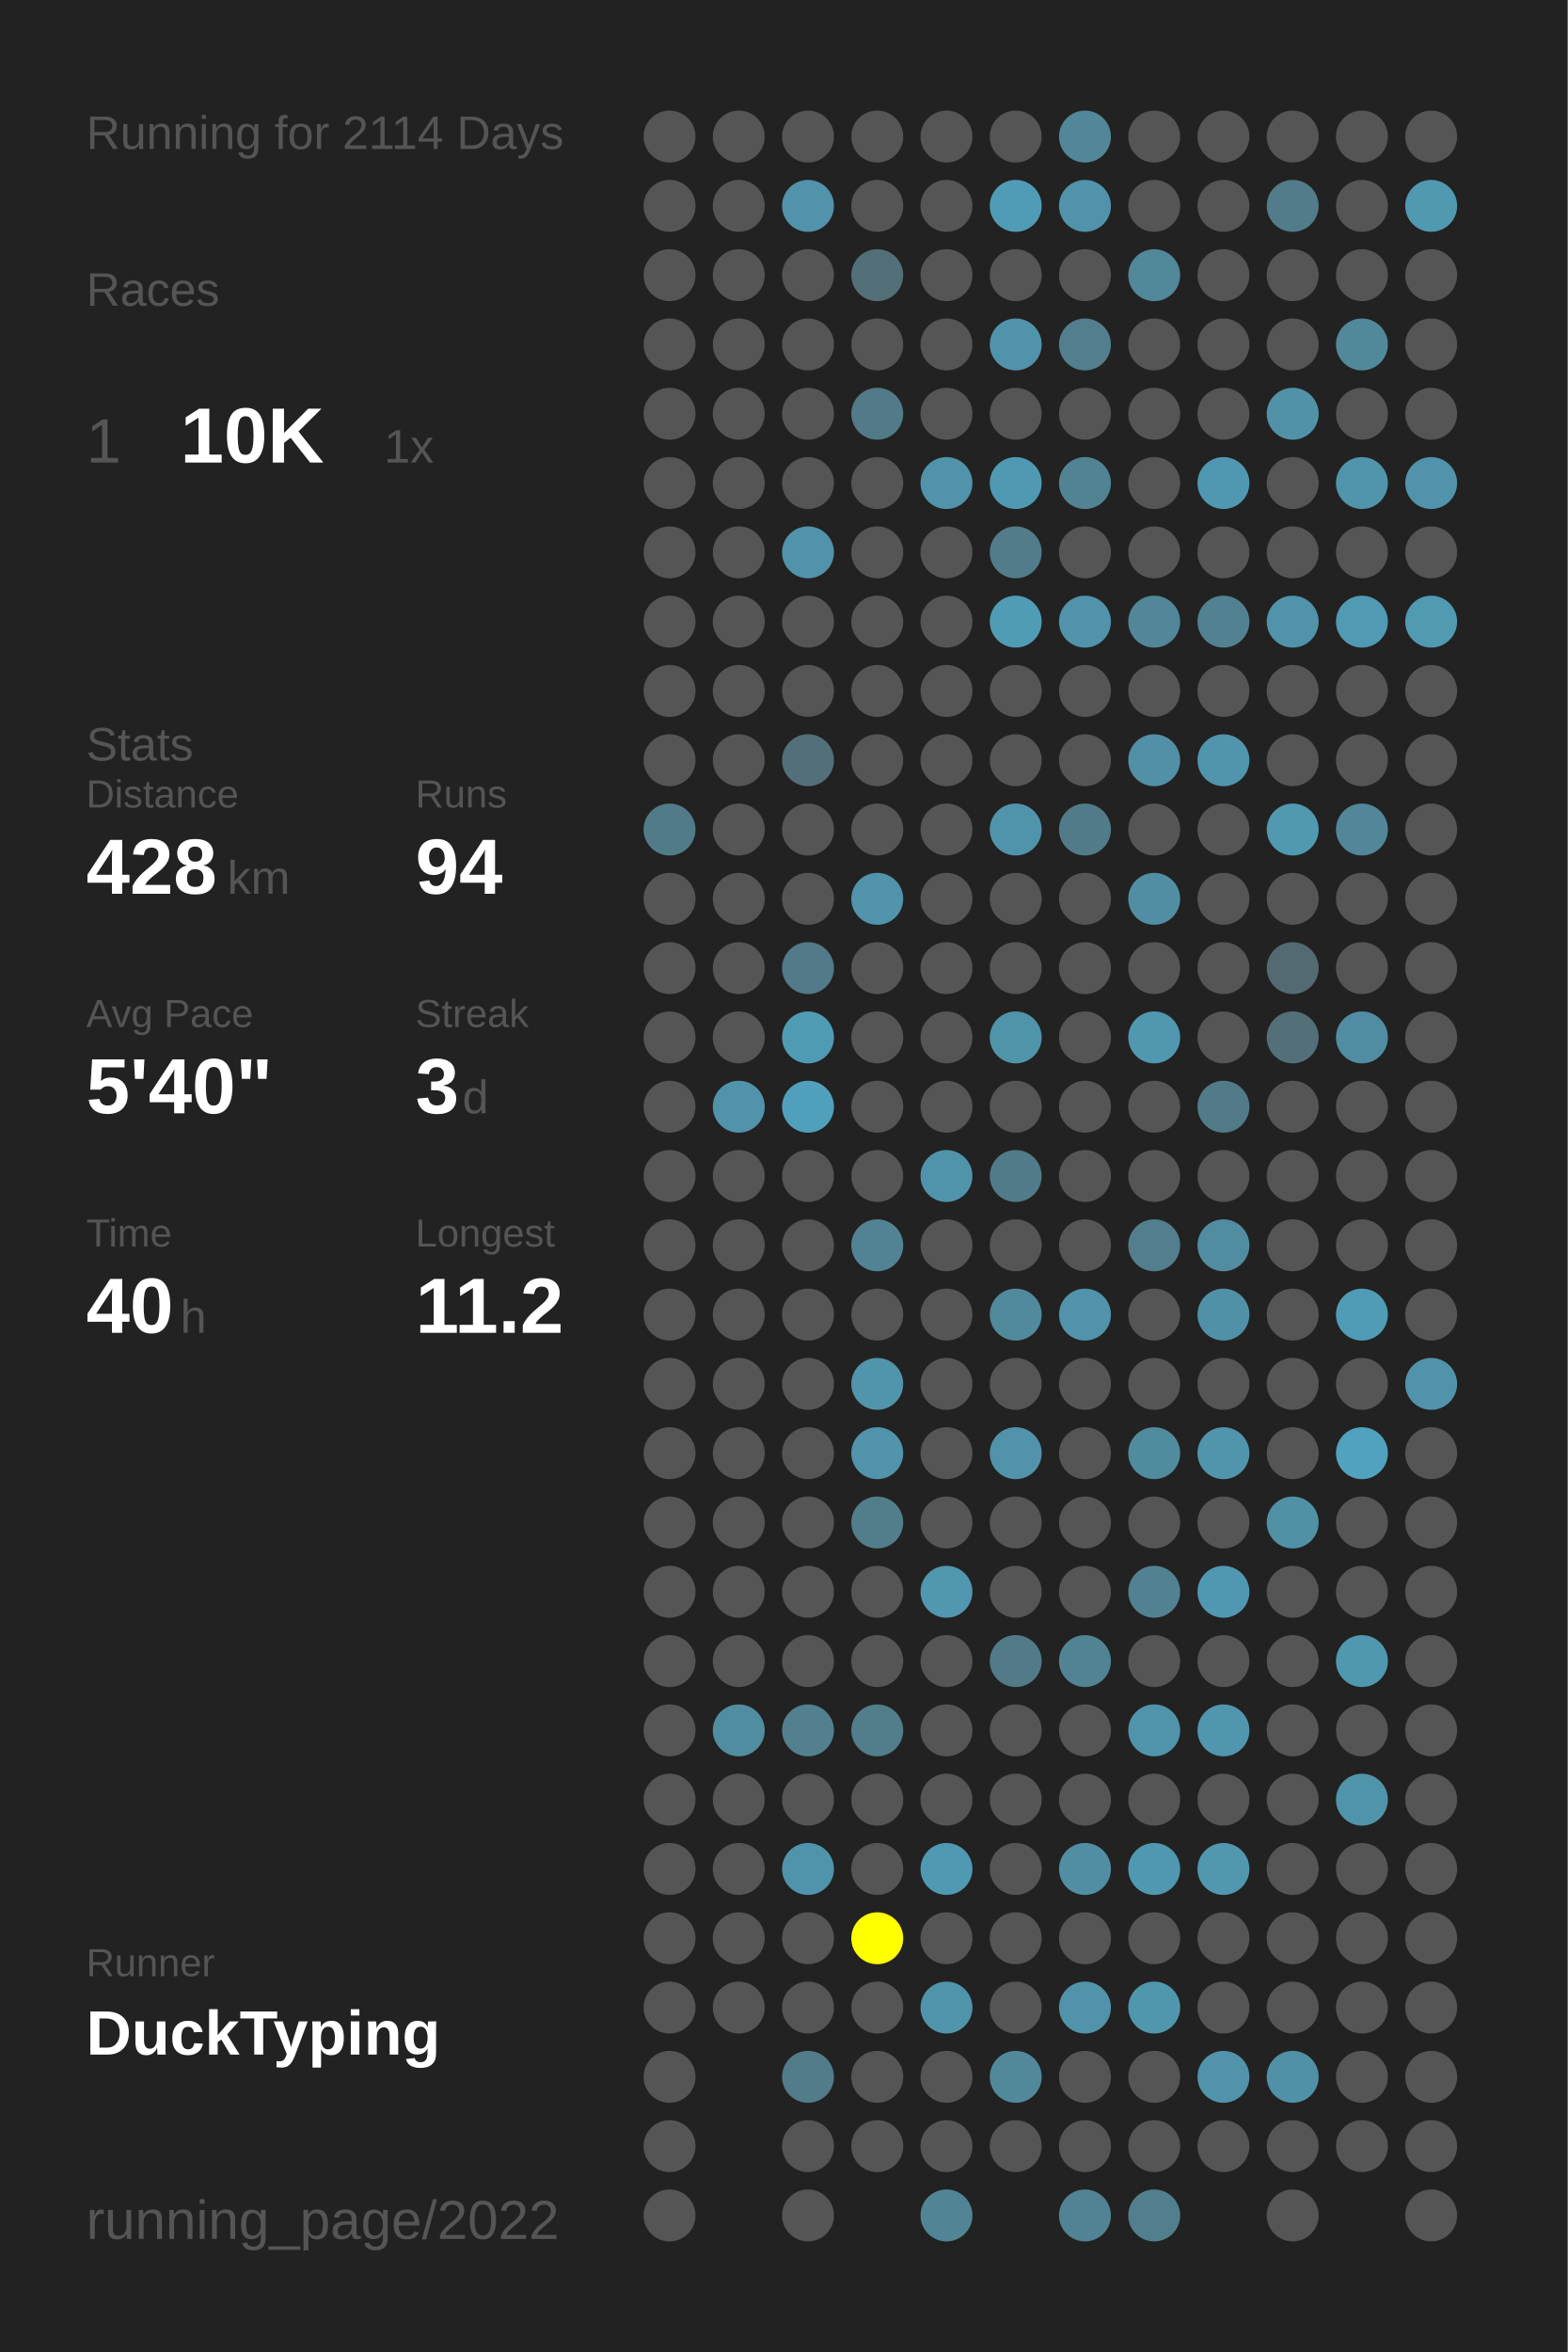
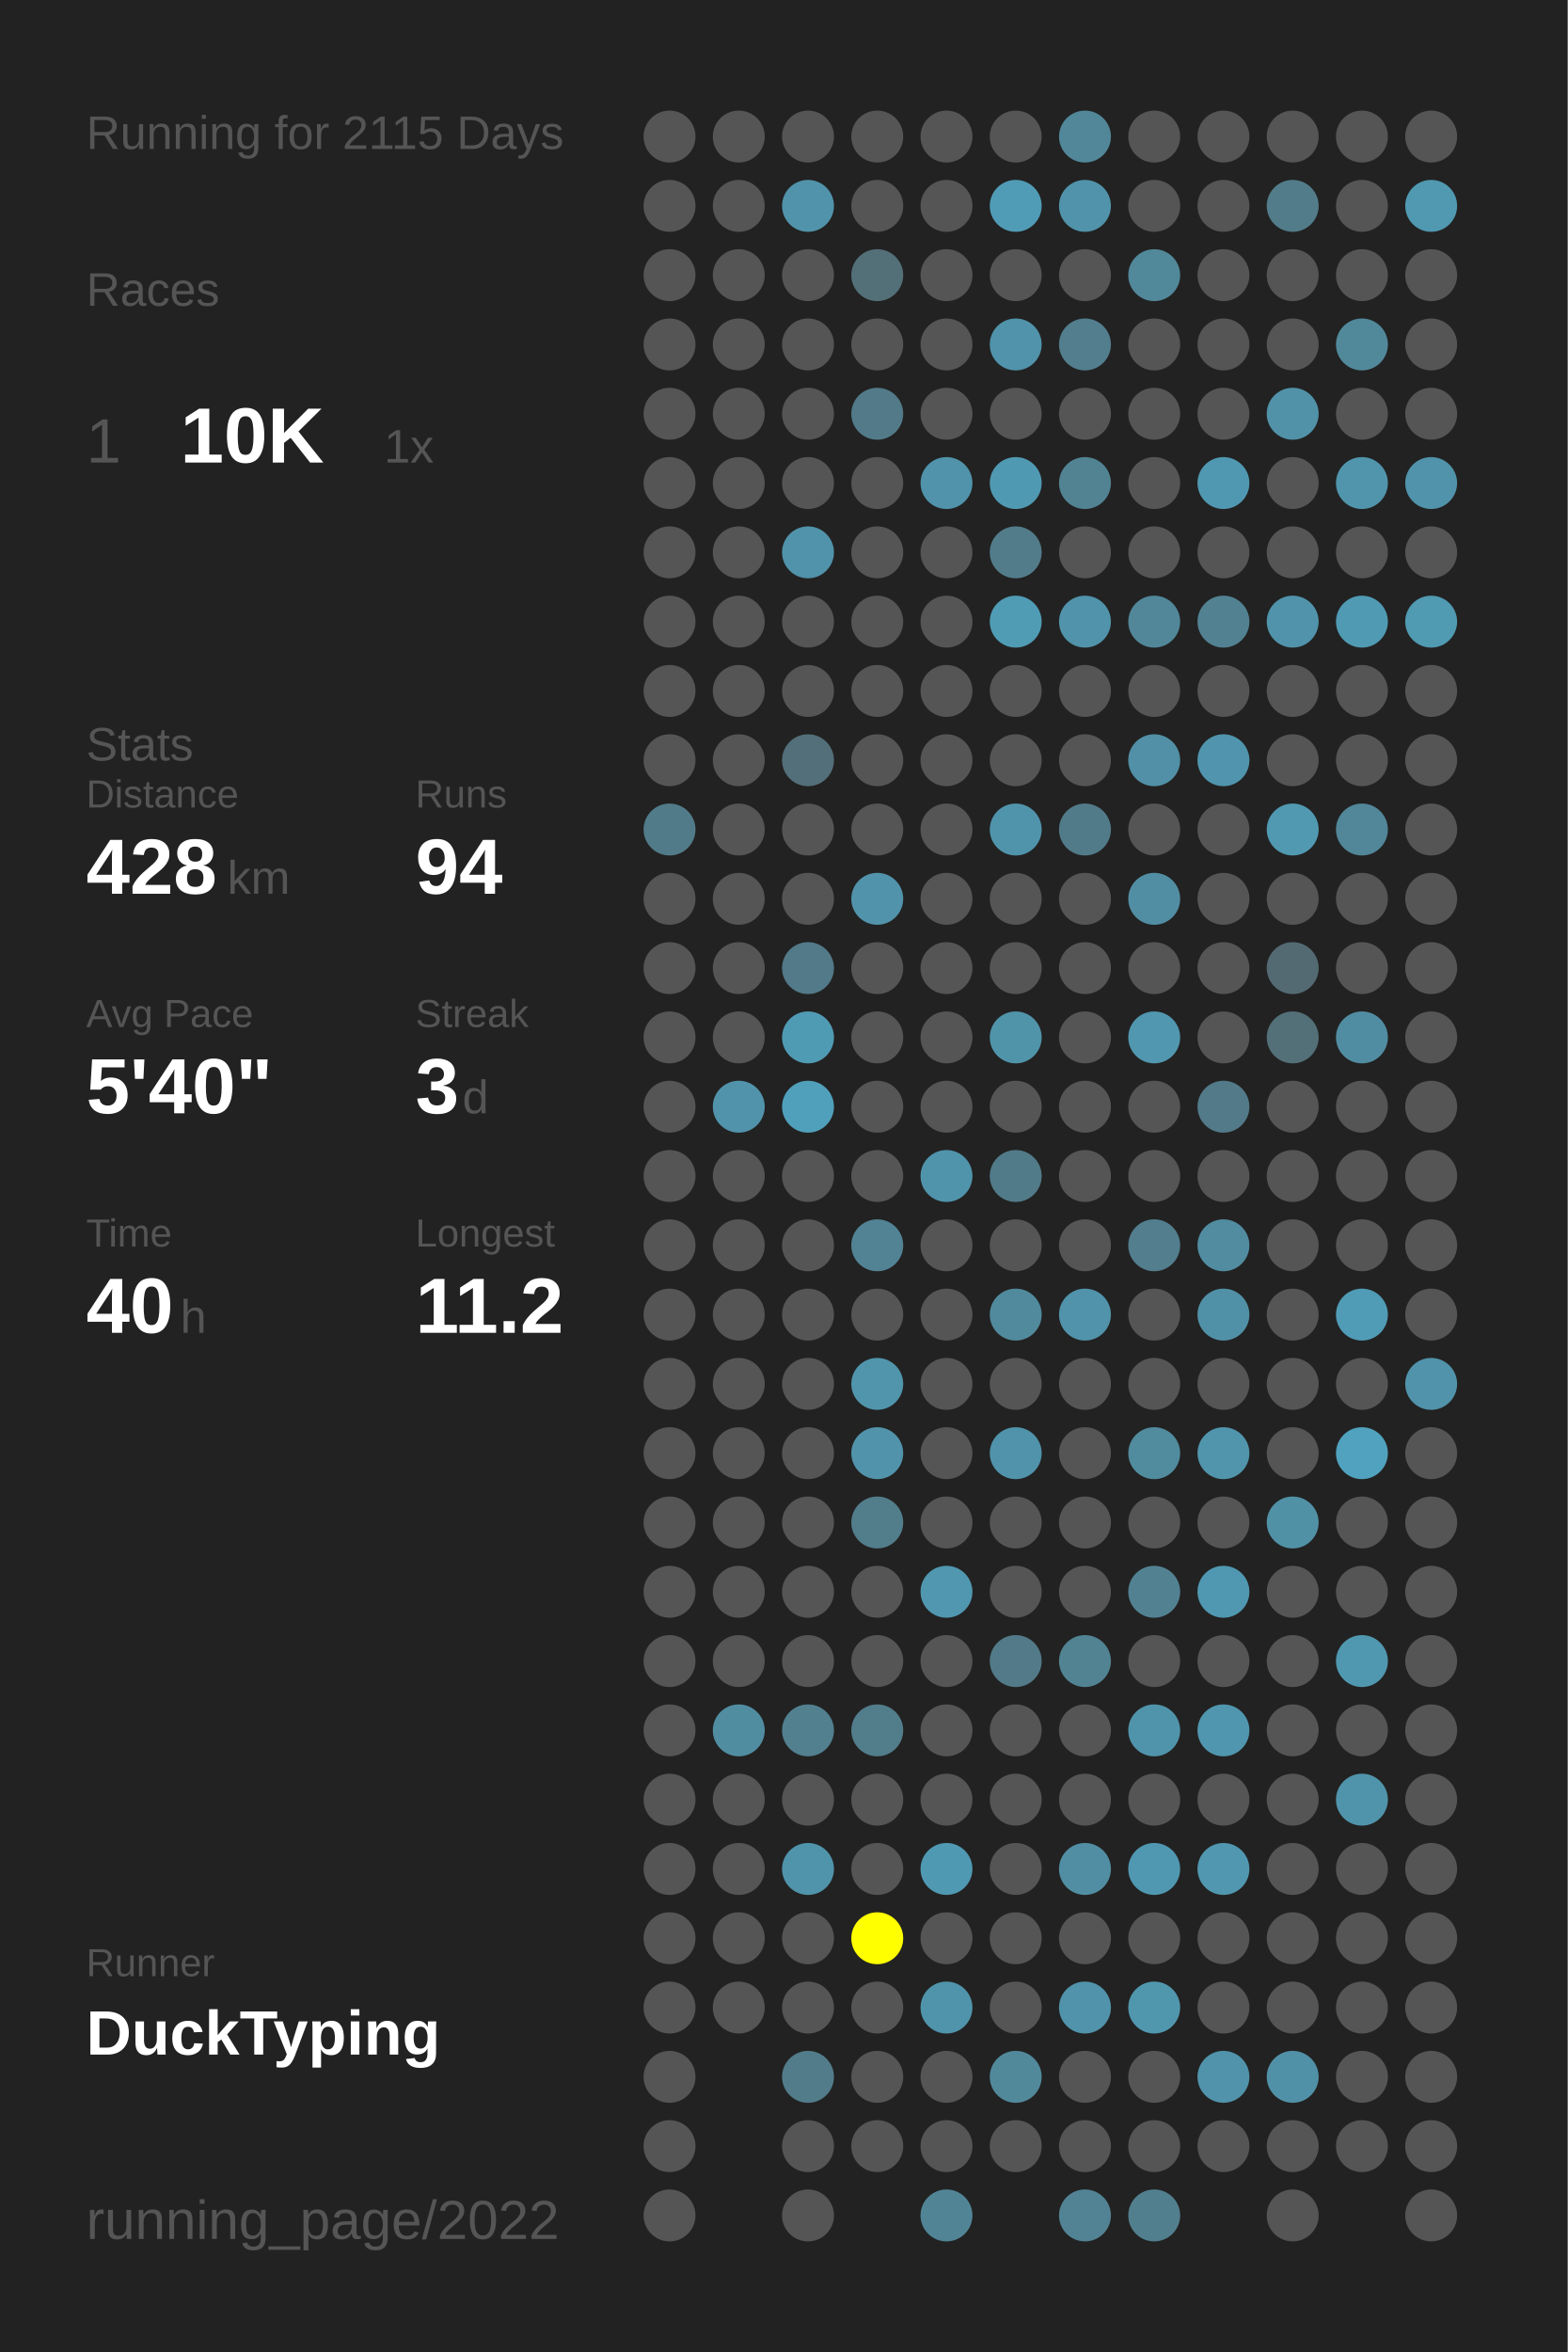
<svg xmlns="http://www.w3.org/2000/svg" baseProfile="full" height="300mm" version="1.1" viewBox="0,0,200,300" width="200mm">
  <defs />
  <rect fill="#222222" height="300" width="200" x="0" y="0" />
-   <text fill="#555555" style="font-size:6px; font-family:Arial;" x="11" y="19">Running for 2114 Days</text>
+   <text fill="#555555" style="font-size:6px; font-family:Arial;" x="11" y="19">Running for 2115 Days</text>
  <text fill="#555555" style="font-size:6px; font-family:Arial;" x="11" y="39">Races</text>
  <text fill="#555555" style="font-size:8px; font-family:Arial;" x="11" y="59">1</text>
  <text fill="#FFFFFF" style="font-size:10px; font-family:Arial; font-weight:bold;" x="23" y="59">10K</text>
  <text fill="#555555" style="font-size:6px; font-family:Arial;" x="49" y="59">1x</text>
  <text fill="#555555" style="font-size:6px; font-family:Arial;" x="11" y="97">Stats</text>
  <text fill="#555555" style="font-size:5px; font-family:Arial;" x="11" y="103">Distance</text>
  <text fill="#FFFFFF" style="font-size:10px; font-family:Arial; font-weight:bold;" x="11" y="114">428</text>
  <text fill="#555555" style="font-size:6px; font-family:Arial;" x="29" y="114">km</text>
  <text fill="#555555" style="font-size:5px; font-family:Arial;" x="53" y="103">Runs</text>
  <text fill="#FFFFFF" style="font-size:10px; font-family:Arial; font-weight:bold;" x="53" y="114">94</text>
  <text fill="#555555" style="font-size:5px; font-family:Arial;" x="11" y="131">Avg Pace</text>
  <text fill="#FFFFFF" style="font-size:10px; font-family:Arial; font-weight:bold;" x="11" y="142">5'40"</text>
  <text fill="#555555" style="font-size:5px; font-family:Arial;" x="53" y="131">Streak</text>
  <text fill="#FFFFFF" style="font-size:10px; font-family:Arial; font-weight:bold;" x="53" y="142">3</text>
  <text fill="#555555" style="font-size:6px; font-family:Arial;" x="59" y="142">d</text>
  <text fill="#555555" style="font-size:5px; font-family:Arial;" x="11" y="159">Time</text>
  <text fill="#FFFFFF" style="font-size:10px; font-family:Arial; font-weight:bold;" x="11" y="170">40</text>
  <text fill="#555555" style="font-size:6px; font-family:Arial;" x="23" y="170">h</text>
  <text fill="#555555" style="font-size:5px; font-family:Arial;" x="53" y="159">Longest</text>
  <text fill="#FFFFFF" style="font-size:10px; font-family:Arial; font-weight:bold;" x="53" y="170">11.2</text>
  <text fill="#555555" style="font-size:5px; font-family:Arial;" x="11" y="252.065">Runner</text>
  <text fill="#FFFFFF" style="font-size:8px; font-family:Arial; font-weight:bold;" x="11" y="262.065">DuckTyping</text>
  <text fill="#555555" style="font-size:7px; font-family:Arial;" x="11" y="285.581">running_page/2022</text>
  <circle cx="85.417" cy="17.419" fill="#555555" r="3.312" />
  <circle cx="85.417" cy="26.258" fill="#555555" r="3.312" />
  <circle cx="85.417" cy="35.097" fill="#555555" r="3.312" />
  <circle cx="85.417" cy="43.935" fill="#555555" r="3.312" />
  <circle cx="85.417" cy="52.774" fill="#555555" r="3.312" />
  <circle cx="85.417" cy="61.613" fill="#555555" r="3.312" />
  <circle cx="85.417" cy="70.452" fill="#555555" r="3.312" />
  <circle cx="85.417" cy="79.29" fill="#555555" r="3.312" />
  <circle cx="85.417" cy="88.129" fill="#555555" r="3.312" />
  <circle cx="85.417" cy="96.968" fill="#555555" r="3.312" />
  <circle cx="85.417" cy="105.806" fill="#527b89" r="3.312" />
  <circle cx="85.417" cy="114.645" fill="#555555" r="3.312" />
  <circle cx="85.417" cy="123.484" fill="#555555" r="3.312" />
  <circle cx="85.417" cy="132.323" fill="#555555" r="3.312" />
  <circle cx="85.417" cy="141.161" fill="#555555" r="3.312" />
  <circle cx="85.417" cy="150" fill="#555555" r="3.312" />
  <circle cx="85.417" cy="158.839" fill="#555555" r="3.312" />
  <circle cx="85.417" cy="167.677" fill="#555555" r="3.312" />
  <circle cx="85.417" cy="176.516" fill="#555555" r="3.312" />
  <circle cx="85.417" cy="185.355" fill="#555555" r="3.312" />
  <circle cx="85.417" cy="194.194" fill="#555555" r="3.312" />
  <circle cx="85.417" cy="203.032" fill="#555555" r="3.312" />
  <circle cx="85.417" cy="211.871" fill="#555555" r="3.312" />
  <circle cx="85.417" cy="220.71" fill="#555555" r="3.312" />
  <circle cx="85.417" cy="229.548" fill="#555555" r="3.312" />
  <circle cx="85.417" cy="238.387" fill="#555555" r="3.312" />
  <circle cx="85.417" cy="247.226" fill="#555555" r="3.312" />
  <circle cx="85.417" cy="256.065" fill="#555555" r="3.312" />
  <circle cx="85.417" cy="264.903" fill="#555555" r="3.312" />
  <circle cx="85.417" cy="273.742" fill="#555555" r="3.312" />
  <circle cx="85.417" cy="282.581" fill="#555555" r="3.312" />
  <circle cx="94.25" cy="17.419" fill="#555555" r="3.312" />
  <circle cx="94.25" cy="26.258" fill="#555555" r="3.312" />
  <circle cx="94.25" cy="35.097" fill="#555555" r="3.312" />
  <circle cx="94.25" cy="43.935" fill="#555555" r="3.312" />
  <circle cx="94.25" cy="52.774" fill="#555555" r="3.312" />
  <circle cx="94.25" cy="61.613" fill="#555555" r="3.312" />
  <circle cx="94.25" cy="70.452" fill="#555555" r="3.312" />
  <circle cx="94.25" cy="79.29" fill="#555555" r="3.312" />
  <circle cx="94.25" cy="88.129" fill="#555555" r="3.312" />
  <circle cx="94.25" cy="96.968" fill="#555555" r="3.312" />
  <circle cx="94.25" cy="105.806" fill="#555555" r="3.312" />
  <circle cx="94.25" cy="114.645" fill="#555555" r="3.312" />
  <circle cx="94.25" cy="123.484" fill="#555555" r="3.312" />
  <circle cx="94.25" cy="132.323" fill="#555555" r="3.312" />
  <circle cx="94.25" cy="141.161" fill="#5193aa" r="3.312" />
  <circle cx="94.25" cy="150" fill="#555555" r="3.312" />
  <circle cx="94.25" cy="158.839" fill="#555555" r="3.312" />
  <circle cx="94.25" cy="167.677" fill="#555555" r="3.312" />
  <circle cx="94.25" cy="176.516" fill="#555555" r="3.312" />
  <circle cx="94.25" cy="185.355" fill="#555555" r="3.312" />
  <circle cx="94.25" cy="194.194" fill="#555555" r="3.312" />
  <circle cx="94.25" cy="203.032" fill="#555555" r="3.312" />
  <circle cx="94.25" cy="211.871" fill="#555555" r="3.312" />
  <circle cx="94.25" cy="220.71" fill="#518da1" r="3.312" />
  <circle cx="94.25" cy="229.548" fill="#555555" r="3.312" />
  <circle cx="94.25" cy="238.387" fill="#555555" r="3.312" />
  <circle cx="94.25" cy="247.226" fill="#555555" r="3.312" />
  <circle cx="94.25" cy="256.065" fill="#555555" r="3.312" />
  <circle cx="103.083" cy="17.419" fill="#555555" r="3.312" />
  <circle cx="103.083" cy="26.258" fill="#5193aa" r="3.312" />
  <circle cx="103.083" cy="35.097" fill="#555555" r="3.312" />
  <circle cx="103.083" cy="43.935" fill="#555555" r="3.312" />
  <circle cx="103.083" cy="52.774" fill="#555555" r="3.312" />
  <circle cx="103.083" cy="61.613" fill="#555555" r="3.312" />
  <circle cx="103.083" cy="70.452" fill="#5093aa" r="3.312" />
  <circle cx="103.083" cy="79.29" fill="#555555" r="3.312" />
  <circle cx="103.083" cy="88.129" fill="#555555" r="3.312" />
  <circle cx="103.083" cy="96.968" fill="#536f79" r="3.312" />
  <circle cx="103.083" cy="105.806" fill="#555555" r="3.312" />
  <circle cx="103.083" cy="114.645" fill="#555555" r="3.312" />
  <circle cx="103.083" cy="123.484" fill="#527a88" r="3.312" />
  <circle cx="103.083" cy="132.323" fill="#509bb4" r="3.312" />
  <circle cx="103.083" cy="141.161" fill="#50a0bb" r="3.312" />
  <circle cx="103.083" cy="150" fill="#555555" r="3.312" />
  <circle cx="103.083" cy="158.839" fill="#555555" r="3.312" />
  <circle cx="103.083" cy="167.677" fill="#555555" r="3.312" />
  <circle cx="103.083" cy="176.516" fill="#555555" r="3.312" />
  <circle cx="103.083" cy="185.355" fill="#555555" r="3.312" />
  <circle cx="103.083" cy="194.194" fill="#555555" r="3.312" />
  <circle cx="103.083" cy="203.032" fill="#555555" r="3.312" />
  <circle cx="103.083" cy="211.871" fill="#555555" r="3.312" />
  <circle cx="103.083" cy="220.71" fill="#52808f" r="3.312" />
  <circle cx="103.083" cy="229.548" fill="#555555" r="3.312" />
  <circle cx="103.083" cy="238.387" fill="#5094ab" r="3.312" />
  <circle cx="103.083" cy="247.226" fill="#555555" r="3.312" />
  <circle cx="103.083" cy="256.065" fill="#555555" r="3.312" />
  <circle cx="103.083" cy="264.903" fill="#527c8a" r="3.312" />
  <circle cx="103.083" cy="273.742" fill="#555555" r="3.312" />
  <circle cx="103.083" cy="282.581" fill="#555555" r="3.312" />
  <circle cx="111.917" cy="17.419" fill="#555555" r="3.312" />
  <circle cx="111.917" cy="26.258" fill="#555555" r="3.312" />
  <circle cx="111.917" cy="35.097" fill="#536f78" r="3.312" />
  <circle cx="111.917" cy="43.935" fill="#555555" r="3.312" />
  <circle cx="111.917" cy="52.774" fill="#527a88" r="3.312" />
  <circle cx="111.917" cy="61.613" fill="#555555" r="3.312" />
  <circle cx="111.917" cy="70.452" fill="#555555" r="3.312" />
  <circle cx="111.917" cy="79.29" fill="#555555" r="3.312" />
  <circle cx="111.917" cy="88.129" fill="#555555" r="3.312" />
  <circle cx="111.917" cy="96.968" fill="#555555" r="3.312" />
  <circle cx="111.917" cy="105.806" fill="#555555" r="3.312" />
  <circle cx="111.917" cy="114.645" fill="#5193aa" r="3.312" />
  <circle cx="111.917" cy="123.484" fill="#555555" r="3.312" />
  <circle cx="111.917" cy="132.323" fill="#555555" r="3.312" />
  <circle cx="111.917" cy="141.161" fill="#555555" r="3.312" />
  <circle cx="111.917" cy="150" fill="#555555" r="3.312" />
  <circle cx="111.917" cy="158.839" fill="#528394" r="3.312" />
  <circle cx="111.917" cy="167.677" fill="#555555" r="3.312" />
  <circle cx="111.917" cy="176.516" fill="#5095ac" r="3.312" />
  <circle cx="111.917" cy="185.355" fill="#5193aa" r="3.312" />
  <circle cx="111.917" cy="194.194" fill="#527d8b" r="3.312" />
  <circle cx="111.917" cy="203.032" fill="#555555" r="3.312" />
  <circle cx="111.917" cy="211.871" fill="#555555" r="3.312" />
  <circle cx="111.917" cy="220.71" fill="#527d8b" r="3.312" />
  <circle cx="111.917" cy="229.548" fill="#555555" r="3.312" />
  <circle cx="111.917" cy="238.387" fill="#555555" r="3.312" />
  <circle cx="111.917" cy="247.226" fill="#FFFF00" r="3.312" />
  <circle cx="111.917" cy="256.065" fill="#555555" r="3.312" />
  <circle cx="111.917" cy="264.903" fill="#555555" r="3.312" />
  <circle cx="111.917" cy="273.742" fill="#555555" r="3.312" />
  <circle cx="120.75" cy="17.419" fill="#555555" r="3.312" />
  <circle cx="120.75" cy="26.258" fill="#555555" r="3.312" />
  <circle cx="120.75" cy="35.097" fill="#555555" r="3.312" />
  <circle cx="120.75" cy="43.935" fill="#555555" r="3.312" />
  <circle cx="120.75" cy="52.774" fill="#555555" r="3.312" />
  <circle cx="120.75" cy="61.613" fill="#5093aa" r="3.312" />
  <circle cx="120.75" cy="70.452" fill="#555555" r="3.312" />
  <circle cx="120.75" cy="79.29" fill="#555555" r="3.312" />
  <circle cx="120.75" cy="88.129" fill="#555555" r="3.312" />
  <circle cx="120.75" cy="96.968" fill="#555555" r="3.312" />
  <circle cx="120.75" cy="105.806" fill="#555555" r="3.312" />
  <circle cx="120.75" cy="114.645" fill="#555555" r="3.312" />
  <circle cx="120.75" cy="123.484" fill="#555555" r="3.312" />
  <circle cx="120.75" cy="132.323" fill="#555555" r="3.312" />
  <circle cx="120.75" cy="141.161" fill="#555555" r="3.312" />
  <circle cx="120.75" cy="150" fill="#5094ab" r="3.312" />
  <circle cx="120.75" cy="158.839" fill="#555555" r="3.312" />
  <circle cx="120.75" cy="167.677" fill="#555555" r="3.312" />
  <circle cx="120.75" cy="176.516" fill="#555555" r="3.312" />
  <circle cx="120.75" cy="185.355" fill="#555555" r="3.312" />
  <circle cx="120.75" cy="194.194" fill="#555555" r="3.312" />
  <circle cx="120.75" cy="203.032" fill="#5097af" r="3.312" />
  <circle cx="120.75" cy="211.871" fill="#555555" r="3.312" />
  <circle cx="120.75" cy="220.71" fill="#555555" r="3.312" />
  <circle cx="120.75" cy="229.548" fill="#555555" r="3.312" />
  <circle cx="120.75" cy="238.387" fill="#5099b2" r="3.312" />
  <circle cx="120.75" cy="247.226" fill="#555555" r="3.312" />
  <circle cx="120.75" cy="256.065" fill="#5094ab" r="3.312" />
  <circle cx="120.75" cy="264.903" fill="#555555" r="3.312" />
  <circle cx="120.75" cy="273.742" fill="#555555" r="3.312" />
  <circle cx="120.75" cy="282.581" fill="#518596" r="3.312" />
  <circle cx="129.583" cy="17.419" fill="#555555" r="3.312" />
  <circle cx="129.583" cy="26.258" fill="#509cb6" r="3.312" />
  <circle cx="129.583" cy="35.097" fill="#555555" r="3.312" />
  <circle cx="129.583" cy="43.935" fill="#5093aa" r="3.312" />
  <circle cx="129.583" cy="52.774" fill="#555555" r="3.312" />
  <circle cx="129.583" cy="61.613" fill="#5099b2" r="3.312" />
  <circle cx="129.583" cy="70.452" fill="#527c8a" r="3.312" />
  <circle cx="129.583" cy="79.29" fill="#509cb5" r="3.312" />
  <circle cx="129.583" cy="88.129" fill="#555555" r="3.312" />
  <circle cx="129.583" cy="96.968" fill="#555555" r="3.312" />
  <circle cx="129.583" cy="105.806" fill="#5094ab" r="3.312" />
  <circle cx="129.583" cy="114.645" fill="#555555" r="3.312" />
  <circle cx="129.583" cy="123.484" fill="#555555" r="3.312" />
  <circle cx="129.583" cy="132.323" fill="#5094aa" r="3.312" />
  <circle cx="129.583" cy="141.161" fill="#555555" r="3.312" />
  <circle cx="129.583" cy="150" fill="#527b89" r="3.312" />
  <circle cx="129.583" cy="158.839" fill="#555555" r="3.312" />
  <circle cx="129.583" cy="167.677" fill="#518a9d" r="3.312" />
  <circle cx="129.583" cy="176.516" fill="#555555" r="3.312" />
  <circle cx="129.583" cy="185.355" fill="#5093aa" r="3.312" />
  <circle cx="129.583" cy="194.194" fill="#555555" r="3.312" />
  <circle cx="129.583" cy="203.032" fill="#555555" r="3.312" />
  <circle cx="129.583" cy="211.871" fill="#527a88" r="3.312" />
  <circle cx="129.583" cy="220.71" fill="#555555" r="3.312" />
  <circle cx="129.583" cy="229.548" fill="#555555" r="3.312" />
  <circle cx="129.583" cy="238.387" fill="#555555" r="3.312" />
  <circle cx="129.583" cy="247.226" fill="#555555" r="3.312" />
  <circle cx="129.583" cy="256.065" fill="#555555" r="3.312" />
  <circle cx="129.583" cy="264.903" fill="#51899b" r="3.312" />
  <circle cx="129.583" cy="273.742" fill="#555555" r="3.312" />
  <circle cx="138.417" cy="17.419" fill="#518799" r="3.312" />
  <circle cx="138.417" cy="26.258" fill="#5093aa" r="3.312" />
  <circle cx="138.417" cy="35.097" fill="#555555" r="3.312" />
  <circle cx="138.417" cy="43.935" fill="#527e8d" r="3.312" />
  <circle cx="138.417" cy="52.774" fill="#555555" r="3.312" />
  <circle cx="138.417" cy="61.613" fill="#528393" r="3.312" />
  <circle cx="138.417" cy="70.452" fill="#555555" r="3.312" />
  <circle cx="138.417" cy="79.29" fill="#5093aa" r="3.312" />
  <circle cx="138.417" cy="88.129" fill="#555555" r="3.312" />
  <circle cx="138.417" cy="96.968" fill="#555555" r="3.312" />
  <circle cx="138.417" cy="105.806" fill="#527b89" r="3.312" />
  <circle cx="138.417" cy="114.645" fill="#555555" r="3.312" />
  <circle cx="138.417" cy="123.484" fill="#555555" r="3.312" />
  <circle cx="138.417" cy="132.323" fill="#555555" r="3.312" />
  <circle cx="138.417" cy="141.161" fill="#555555" r="3.312" />
  <circle cx="138.417" cy="150" fill="#555555" r="3.312" />
  <circle cx="138.417" cy="158.839" fill="#555555" r="3.312" />
  <circle cx="138.417" cy="167.677" fill="#5093aa" r="3.312" />
  <circle cx="138.417" cy="176.516" fill="#555555" r="3.312" />
  <circle cx="138.417" cy="185.355" fill="#555555" r="3.312" />
  <circle cx="138.417" cy="194.194" fill="#555555" r="3.312" />
  <circle cx="138.417" cy="203.032" fill="#555555" r="3.312" />
  <circle cx="138.417" cy="211.871" fill="#528393" r="3.312" />
  <circle cx="138.417" cy="220.71" fill="#555555" r="3.312" />
  <circle cx="138.417" cy="229.548" fill="#555555" r="3.312" />
  <circle cx="138.417" cy="238.387" fill="#518ea3" r="3.312" />
  <circle cx="138.417" cy="247.226" fill="#555555" r="3.312" />
  <circle cx="138.417" cy="256.065" fill="#5093aa" r="3.312" />
  <circle cx="138.417" cy="264.903" fill="#555555" r="3.312" />
  <circle cx="138.417" cy="273.742" fill="#555555" r="3.312" />
  <circle cx="138.417" cy="282.581" fill="#528394" r="3.312" />
  <circle cx="147.25" cy="17.419" fill="#555555" r="3.312" />
  <circle cx="147.25" cy="26.258" fill="#555555" r="3.312" />
  <circle cx="147.25" cy="35.097" fill="#51889a" r="3.312" />
  <circle cx="147.25" cy="43.935" fill="#555555" r="3.312" />
  <circle cx="147.25" cy="52.774" fill="#555555" r="3.312" />
  <circle cx="147.25" cy="61.613" fill="#555555" r="3.312" />
  <circle cx="147.25" cy="70.452" fill="#555555" r="3.312" />
  <circle cx="147.25" cy="79.29" fill="#518799" r="3.312" />
  <circle cx="147.25" cy="88.129" fill="#555555" r="3.312" />
  <circle cx="147.25" cy="96.968" fill="#5190a6" r="3.312" />
  <circle cx="147.25" cy="105.806" fill="#555555" r="3.312" />
  <circle cx="147.25" cy="114.645" fill="#518ea3" r="3.312" />
  <circle cx="147.25" cy="123.484" fill="#555555" r="3.312" />
  <circle cx="147.25" cy="132.323" fill="#5097af" r="3.312" />
  <circle cx="147.25" cy="141.161" fill="#555555" r="3.312" />
  <circle cx="147.25" cy="150" fill="#555555" r="3.312" />
  <circle cx="147.25" cy="158.839" fill="#527e8e" r="3.312" />
  <circle cx="147.25" cy="167.677" fill="#555555" r="3.312" />
  <circle cx="147.25" cy="176.516" fill="#555555" r="3.312" />
  <circle cx="147.25" cy="185.355" fill="#518b9e" r="3.312" />
  <circle cx="147.25" cy="194.194" fill="#555555" r="3.312" />
  <circle cx="147.25" cy="203.032" fill="#528292" r="3.312" />
  <circle cx="147.25" cy="211.871" fill="#555555" r="3.312" />
  <circle cx="147.25" cy="220.71" fill="#5094ab" r="3.312" />
  <circle cx="147.25" cy="229.548" fill="#555555" r="3.312" />
  <circle cx="147.25" cy="238.387" fill="#5098b1" r="3.312" />
  <circle cx="147.25" cy="247.226" fill="#555555" r="3.312" />
  <circle cx="147.25" cy="256.065" fill="#5097ae" r="3.312" />
  <circle cx="147.25" cy="264.903" fill="#555555" r="3.312" />
  <circle cx="147.25" cy="273.742" fill="#555555" r="3.312" />
  <circle cx="147.25" cy="282.581" fill="#527f8e" r="3.312" />
  <circle cx="156.083" cy="17.419" fill="#555555" r="3.312" />
  <circle cx="156.083" cy="26.258" fill="#555555" r="3.312" />
  <circle cx="156.083" cy="35.097" fill="#555555" r="3.312" />
  <circle cx="156.083" cy="43.935" fill="#555555" r="3.312" />
  <circle cx="156.083" cy="52.774" fill="#555555" r="3.312" />
  <circle cx="156.083" cy="61.613" fill="#5098b1" r="3.312" />
  <circle cx="156.083" cy="70.452" fill="#555555" r="3.312" />
  <circle cx="156.083" cy="79.29" fill="#528292" r="3.312" />
  <circle cx="156.083" cy="88.129" fill="#555555" r="3.312" />
  <circle cx="156.083" cy="96.968" fill="#5095ad" r="3.312" />
  <circle cx="156.083" cy="105.806" fill="#555555" r="3.312" />
  <circle cx="156.083" cy="114.645" fill="#555555" r="3.312" />
  <circle cx="156.083" cy="123.484" fill="#555555" r="3.312" />
  <circle cx="156.083" cy="132.323" fill="#555555" r="3.312" />
  <circle cx="156.083" cy="141.161" fill="#527a88" r="3.312" />
  <circle cx="156.083" cy="150" fill="#555555" r="3.312" />
  <circle cx="156.083" cy="158.839" fill="#518ca1" r="3.312" />
  <circle cx="156.083" cy="167.677" fill="#5191a7" r="3.312" />
  <circle cx="156.083" cy="176.516" fill="#555555" r="3.312" />
  <circle cx="156.083" cy="185.355" fill="#5095ac" r="3.312" />
  <circle cx="156.083" cy="194.194" fill="#555555" r="3.312" />
  <circle cx="156.083" cy="203.032" fill="#5098b1" r="3.312" />
  <circle cx="156.083" cy="211.871" fill="#555555" r="3.312" />
  <circle cx="156.083" cy="220.71" fill="#5096ae" r="3.312" />
  <circle cx="156.083" cy="229.548" fill="#555555" r="3.312" />
  <circle cx="156.083" cy="238.387" fill="#5097af" r="3.312" />
  <circle cx="156.083" cy="247.226" fill="#555555" r="3.312" />
  <circle cx="156.083" cy="256.065" fill="#555555" r="3.312" />
  <circle cx="156.083" cy="264.903" fill="#5093aa" r="3.312" />
  <circle cx="156.083" cy="273.742" fill="#555555" r="3.312" />
  <circle cx="164.917" cy="17.419" fill="#555555" r="3.312" />
  <circle cx="164.917" cy="26.258" fill="#527c8a" r="3.312" />
  <circle cx="164.917" cy="35.097" fill="#555555" r="3.312" />
  <circle cx="164.917" cy="43.935" fill="#555555" r="3.312" />
  <circle cx="164.917" cy="52.774" fill="#5192a8" r="3.312" />
  <circle cx="164.917" cy="61.613" fill="#555555" r="3.312" />
  <circle cx="164.917" cy="70.452" fill="#555555" r="3.312" />
  <circle cx="164.917" cy="79.29" fill="#5093aa" r="3.312" />
  <circle cx="164.917" cy="88.129" fill="#555555" r="3.312" />
  <circle cx="164.917" cy="96.968" fill="#555555" r="3.312" />
  <circle cx="164.917" cy="105.806" fill="#5099b1" r="3.312" />
  <circle cx="164.917" cy="114.645" fill="#555555" r="3.312" />
  <circle cx="164.917" cy="123.484" fill="#536a72" r="3.312" />
  <circle cx="164.917" cy="132.323" fill="#536f78" r="3.312" />
  <circle cx="164.917" cy="141.161" fill="#555555" r="3.312" />
  <circle cx="164.917" cy="150" fill="#555555" r="3.312" />
  <circle cx="164.917" cy="158.839" fill="#555555" r="3.312" />
  <circle cx="164.917" cy="167.677" fill="#555555" r="3.312" />
  <circle cx="164.917" cy="176.516" fill="#555555" r="3.312" />
  <circle cx="164.917" cy="185.355" fill="#555555" r="3.312" />
  <circle cx="164.917" cy="194.194" fill="#5191a6" r="3.312" />
  <circle cx="164.917" cy="203.032" fill="#555555" r="3.312" />
  <circle cx="164.917" cy="211.871" fill="#555555" r="3.312" />
  <circle cx="164.917" cy="220.71" fill="#555555" r="3.312" />
  <circle cx="164.917" cy="229.548" fill="#555555" r="3.312" />
  <circle cx="164.917" cy="238.387" fill="#555555" r="3.312" />
  <circle cx="164.917" cy="247.226" fill="#555555" r="3.312" />
  <circle cx="164.917" cy="256.065" fill="#555555" r="3.312" />
  <circle cx="164.917" cy="264.903" fill="#5191a7" r="3.312" />
  <circle cx="164.917" cy="273.742" fill="#555555" r="3.312" />
  <circle cx="164.917" cy="282.581" fill="#555555" r="3.312" />
  <circle cx="173.75" cy="17.419" fill="#555555" r="3.312" />
  <circle cx="173.75" cy="26.258" fill="#555555" r="3.312" />
  <circle cx="173.75" cy="35.097" fill="#555555" r="3.312" />
  <circle cx="173.75" cy="43.935" fill="#51899b" r="3.312" />
  <circle cx="173.75" cy="52.774" fill="#555555" r="3.312" />
  <circle cx="173.75" cy="61.613" fill="#5095ac" r="3.312" />
  <circle cx="173.75" cy="70.452" fill="#555555" r="3.312" />
  <circle cx="173.75" cy="79.29" fill="#509ab3" r="3.312" />
  <circle cx="173.75" cy="88.129" fill="#555555" r="3.312" />
  <circle cx="173.75" cy="96.968" fill="#555555" r="3.312" />
  <circle cx="173.75" cy="105.806" fill="#518799" r="3.312" />
  <circle cx="173.75" cy="114.645" fill="#555555" r="3.312" />
  <circle cx="173.75" cy="123.484" fill="#555555" r="3.312" />
  <circle cx="173.75" cy="132.323" fill="#518da2" r="3.312" />
  <circle cx="173.75" cy="141.161" fill="#555555" r="3.312" />
  <circle cx="173.75" cy="150" fill="#555555" r="3.312" />
  <circle cx="173.75" cy="158.839" fill="#555555" r="3.312" />
  <circle cx="173.75" cy="167.677" fill="#509cb6" r="3.312" />
  <circle cx="173.75" cy="176.516" fill="#555555" r="3.312" />
  <circle cx="173.75" cy="185.355" fill="#50a2be" r="3.312" />
  <circle cx="173.75" cy="194.194" fill="#555555" r="3.312" />
  <circle cx="173.75" cy="203.032" fill="#555555" r="3.312" />
  <circle cx="173.75" cy="211.871" fill="#5098b0" r="3.312" />
  <circle cx="173.75" cy="220.71" fill="#555555" r="3.312" />
  <circle cx="173.75" cy="229.548" fill="#5094ab" r="3.312" />
  <circle cx="173.75" cy="238.387" fill="#555555" r="3.312" />
  <circle cx="173.75" cy="247.226" fill="#555555" r="3.312" />
  <circle cx="173.75" cy="256.065" fill="#555555" r="3.312" />
  <circle cx="173.75" cy="264.903" fill="#555555" r="3.312" />
  <circle cx="173.75" cy="273.742" fill="#555555" r="3.312" />
  <circle cx="182.583" cy="17.419" fill="#555555" r="3.312" />
  <circle cx="182.583" cy="26.258" fill="#5099b1" r="3.312" />
  <circle cx="182.583" cy="35.097" fill="#555555" r="3.312" />
  <circle cx="182.583" cy="43.935" fill="#555555" r="3.312" />
  <circle cx="182.583" cy="52.774" fill="#555555" r="3.312" />
  <circle cx="182.583" cy="61.613" fill="#5093aa" r="3.312" />
  <circle cx="182.583" cy="70.452" fill="#555555" r="3.312" />
  <circle cx="182.583" cy="79.29" fill="#509ab2" r="3.312" />
  <circle cx="182.583" cy="88.129" fill="#555555" r="3.312" />
  <circle cx="182.583" cy="96.968" fill="#555555" r="3.312" />
  <circle cx="182.583" cy="105.806" fill="#555555" r="3.312" />
  <circle cx="182.583" cy="114.645" fill="#555555" r="3.312" />
  <circle cx="182.583" cy="123.484" fill="#555555" r="3.312" />
  <circle cx="182.583" cy="132.323" fill="#555555" r="3.312" />
  <circle cx="182.583" cy="141.161" fill="#555555" r="3.312" />
  <circle cx="182.583" cy="150" fill="#555555" r="3.312" />
  <circle cx="182.583" cy="158.839" fill="#555555" r="3.312" />
  <circle cx="182.583" cy="167.677" fill="#555555" r="3.312" />
  <circle cx="182.583" cy="176.516" fill="#5093aa" r="3.312" />
  <circle cx="182.583" cy="185.355" fill="#555555" r="3.312" />
  <circle cx="182.583" cy="194.194" fill="#555555" r="3.312" />
  <circle cx="182.583" cy="203.032" fill="#555555" r="3.312" />
  <circle cx="182.583" cy="211.871" fill="#555555" r="3.312" />
  <circle cx="182.583" cy="220.71" fill="#555555" r="3.312" />
  <circle cx="182.583" cy="229.548" fill="#555555" r="3.312" />
  <circle cx="182.583" cy="238.387" fill="#555555" r="3.312" />
  <circle cx="182.583" cy="247.226" fill="#555555" r="3.312" />
  <circle cx="182.583" cy="256.065" fill="#555555" r="3.312" />
  <circle cx="182.583" cy="264.903" fill="#555555" r="3.312" />
  <circle cx="182.583" cy="273.742" fill="#555555" r="3.312" />
  <circle cx="182.583" cy="282.581" fill="#555555" r="3.312" />
</svg>
